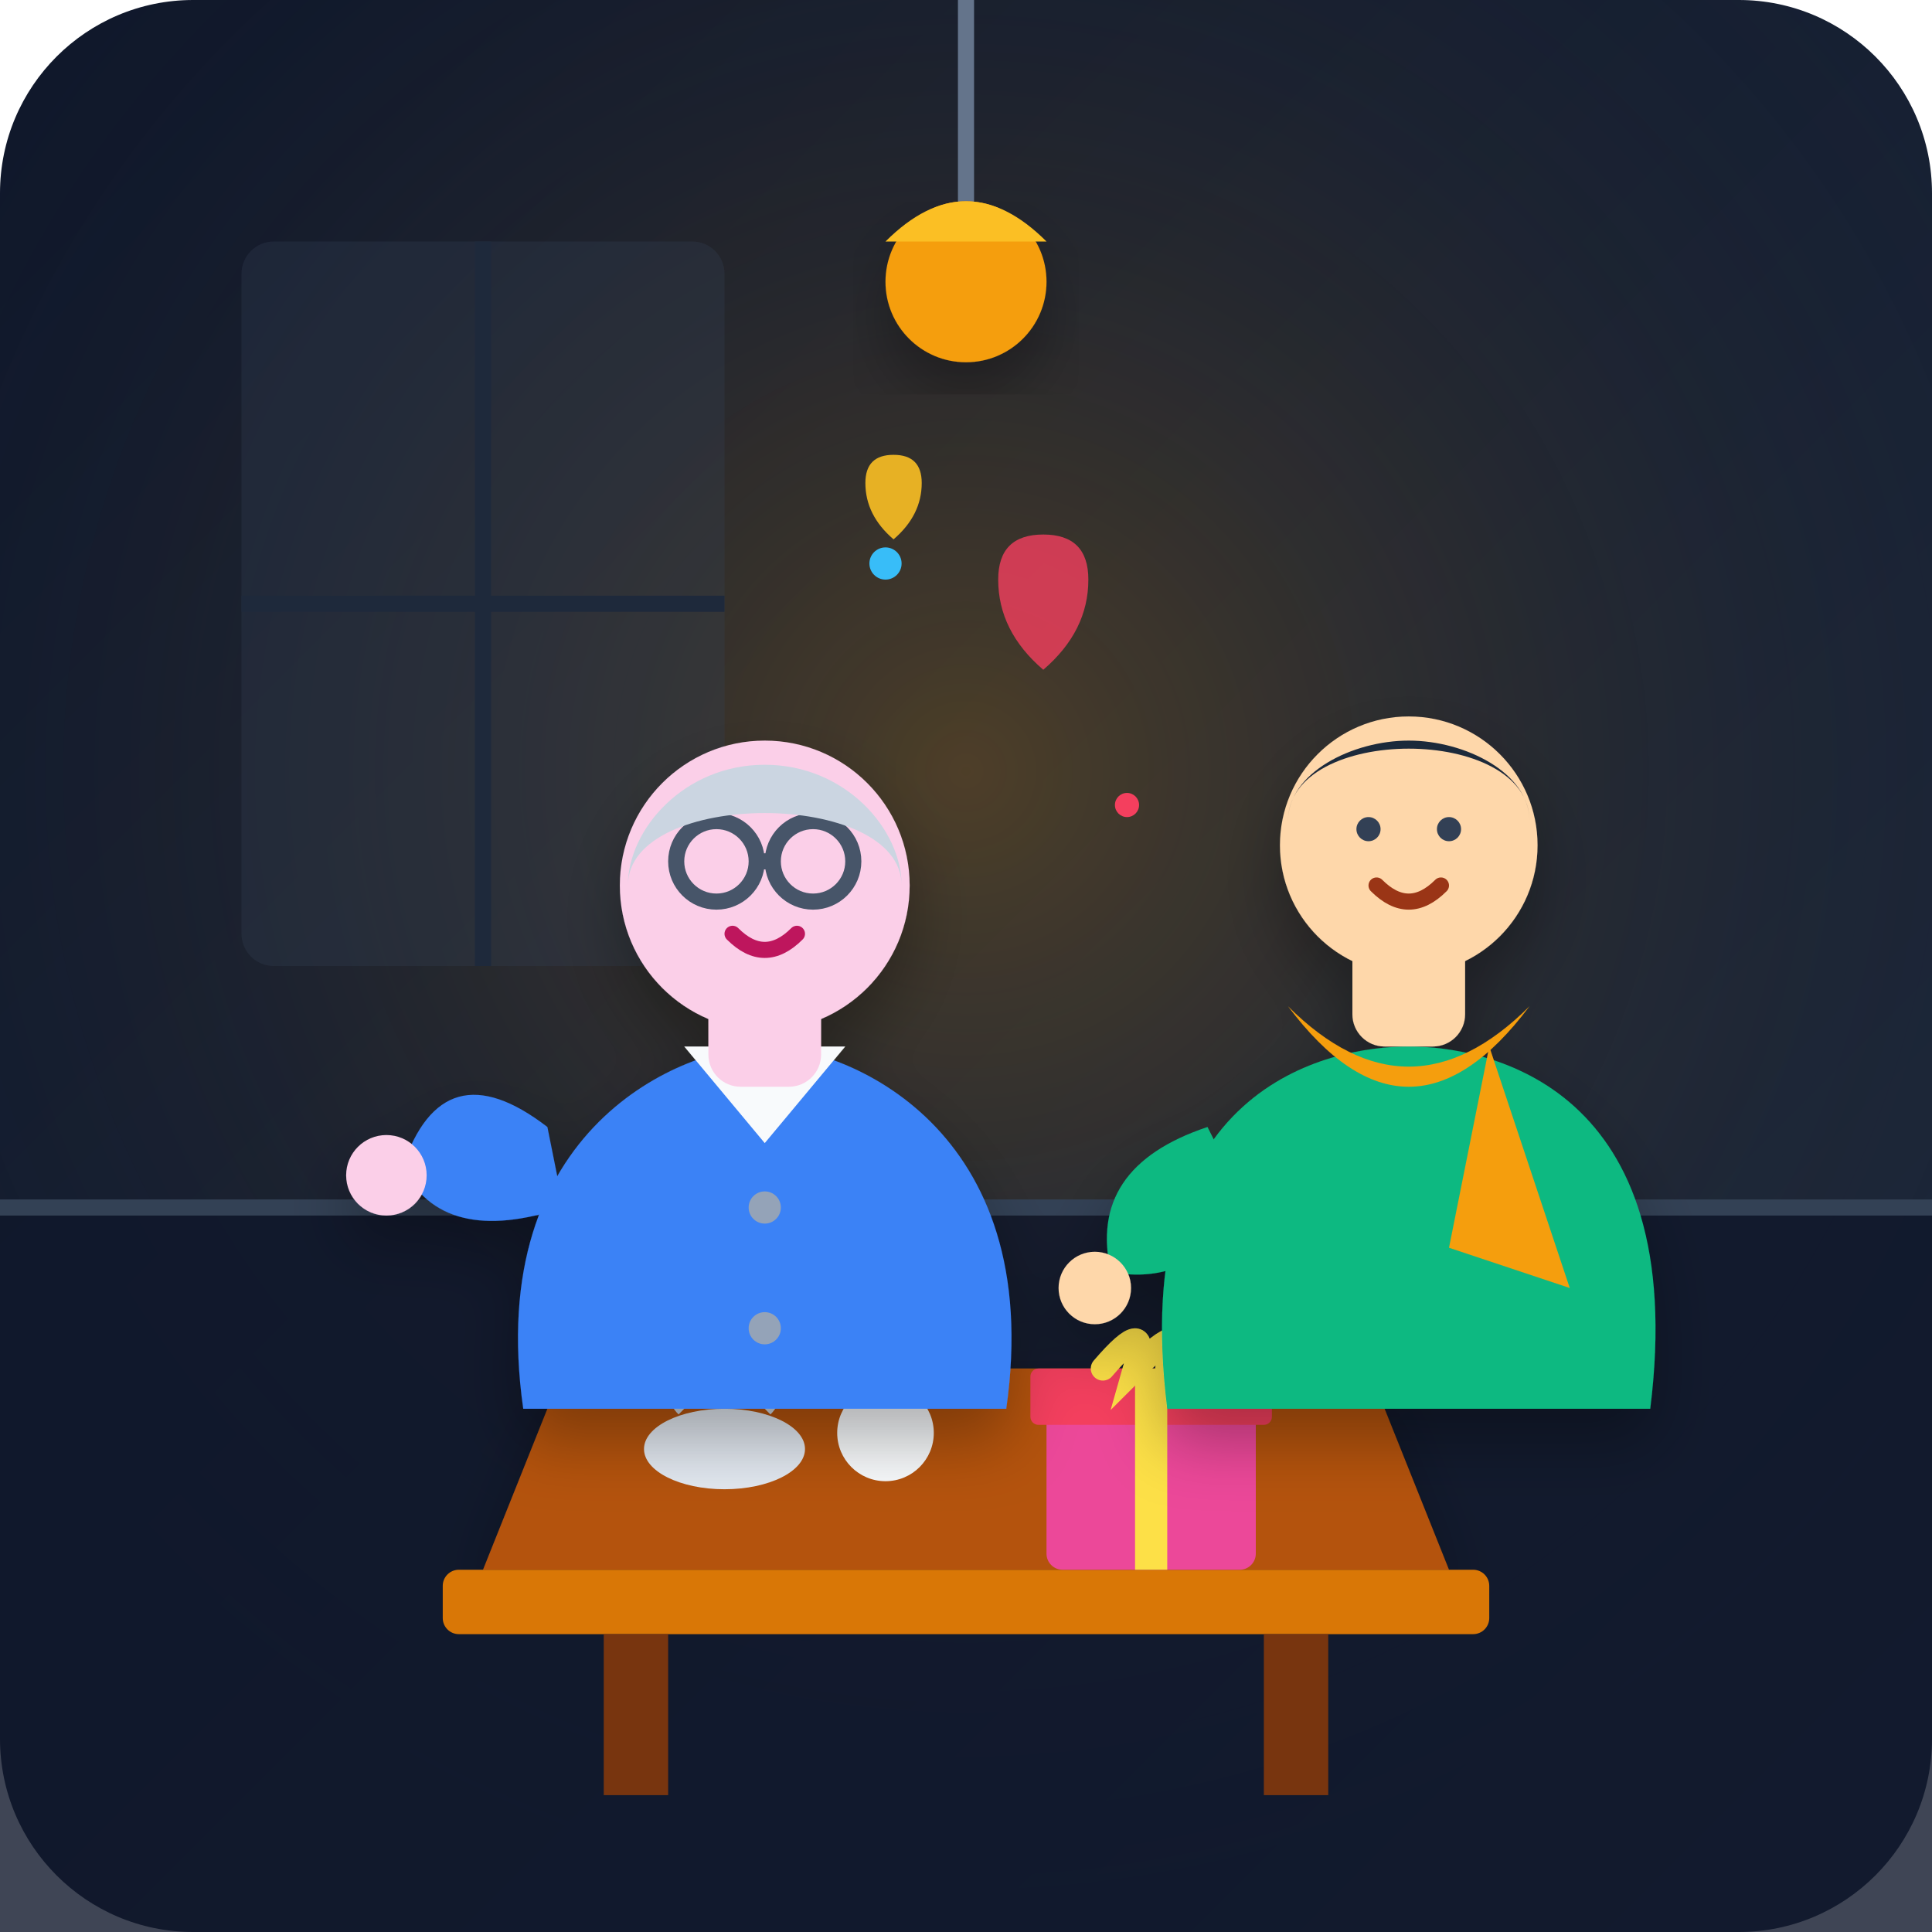
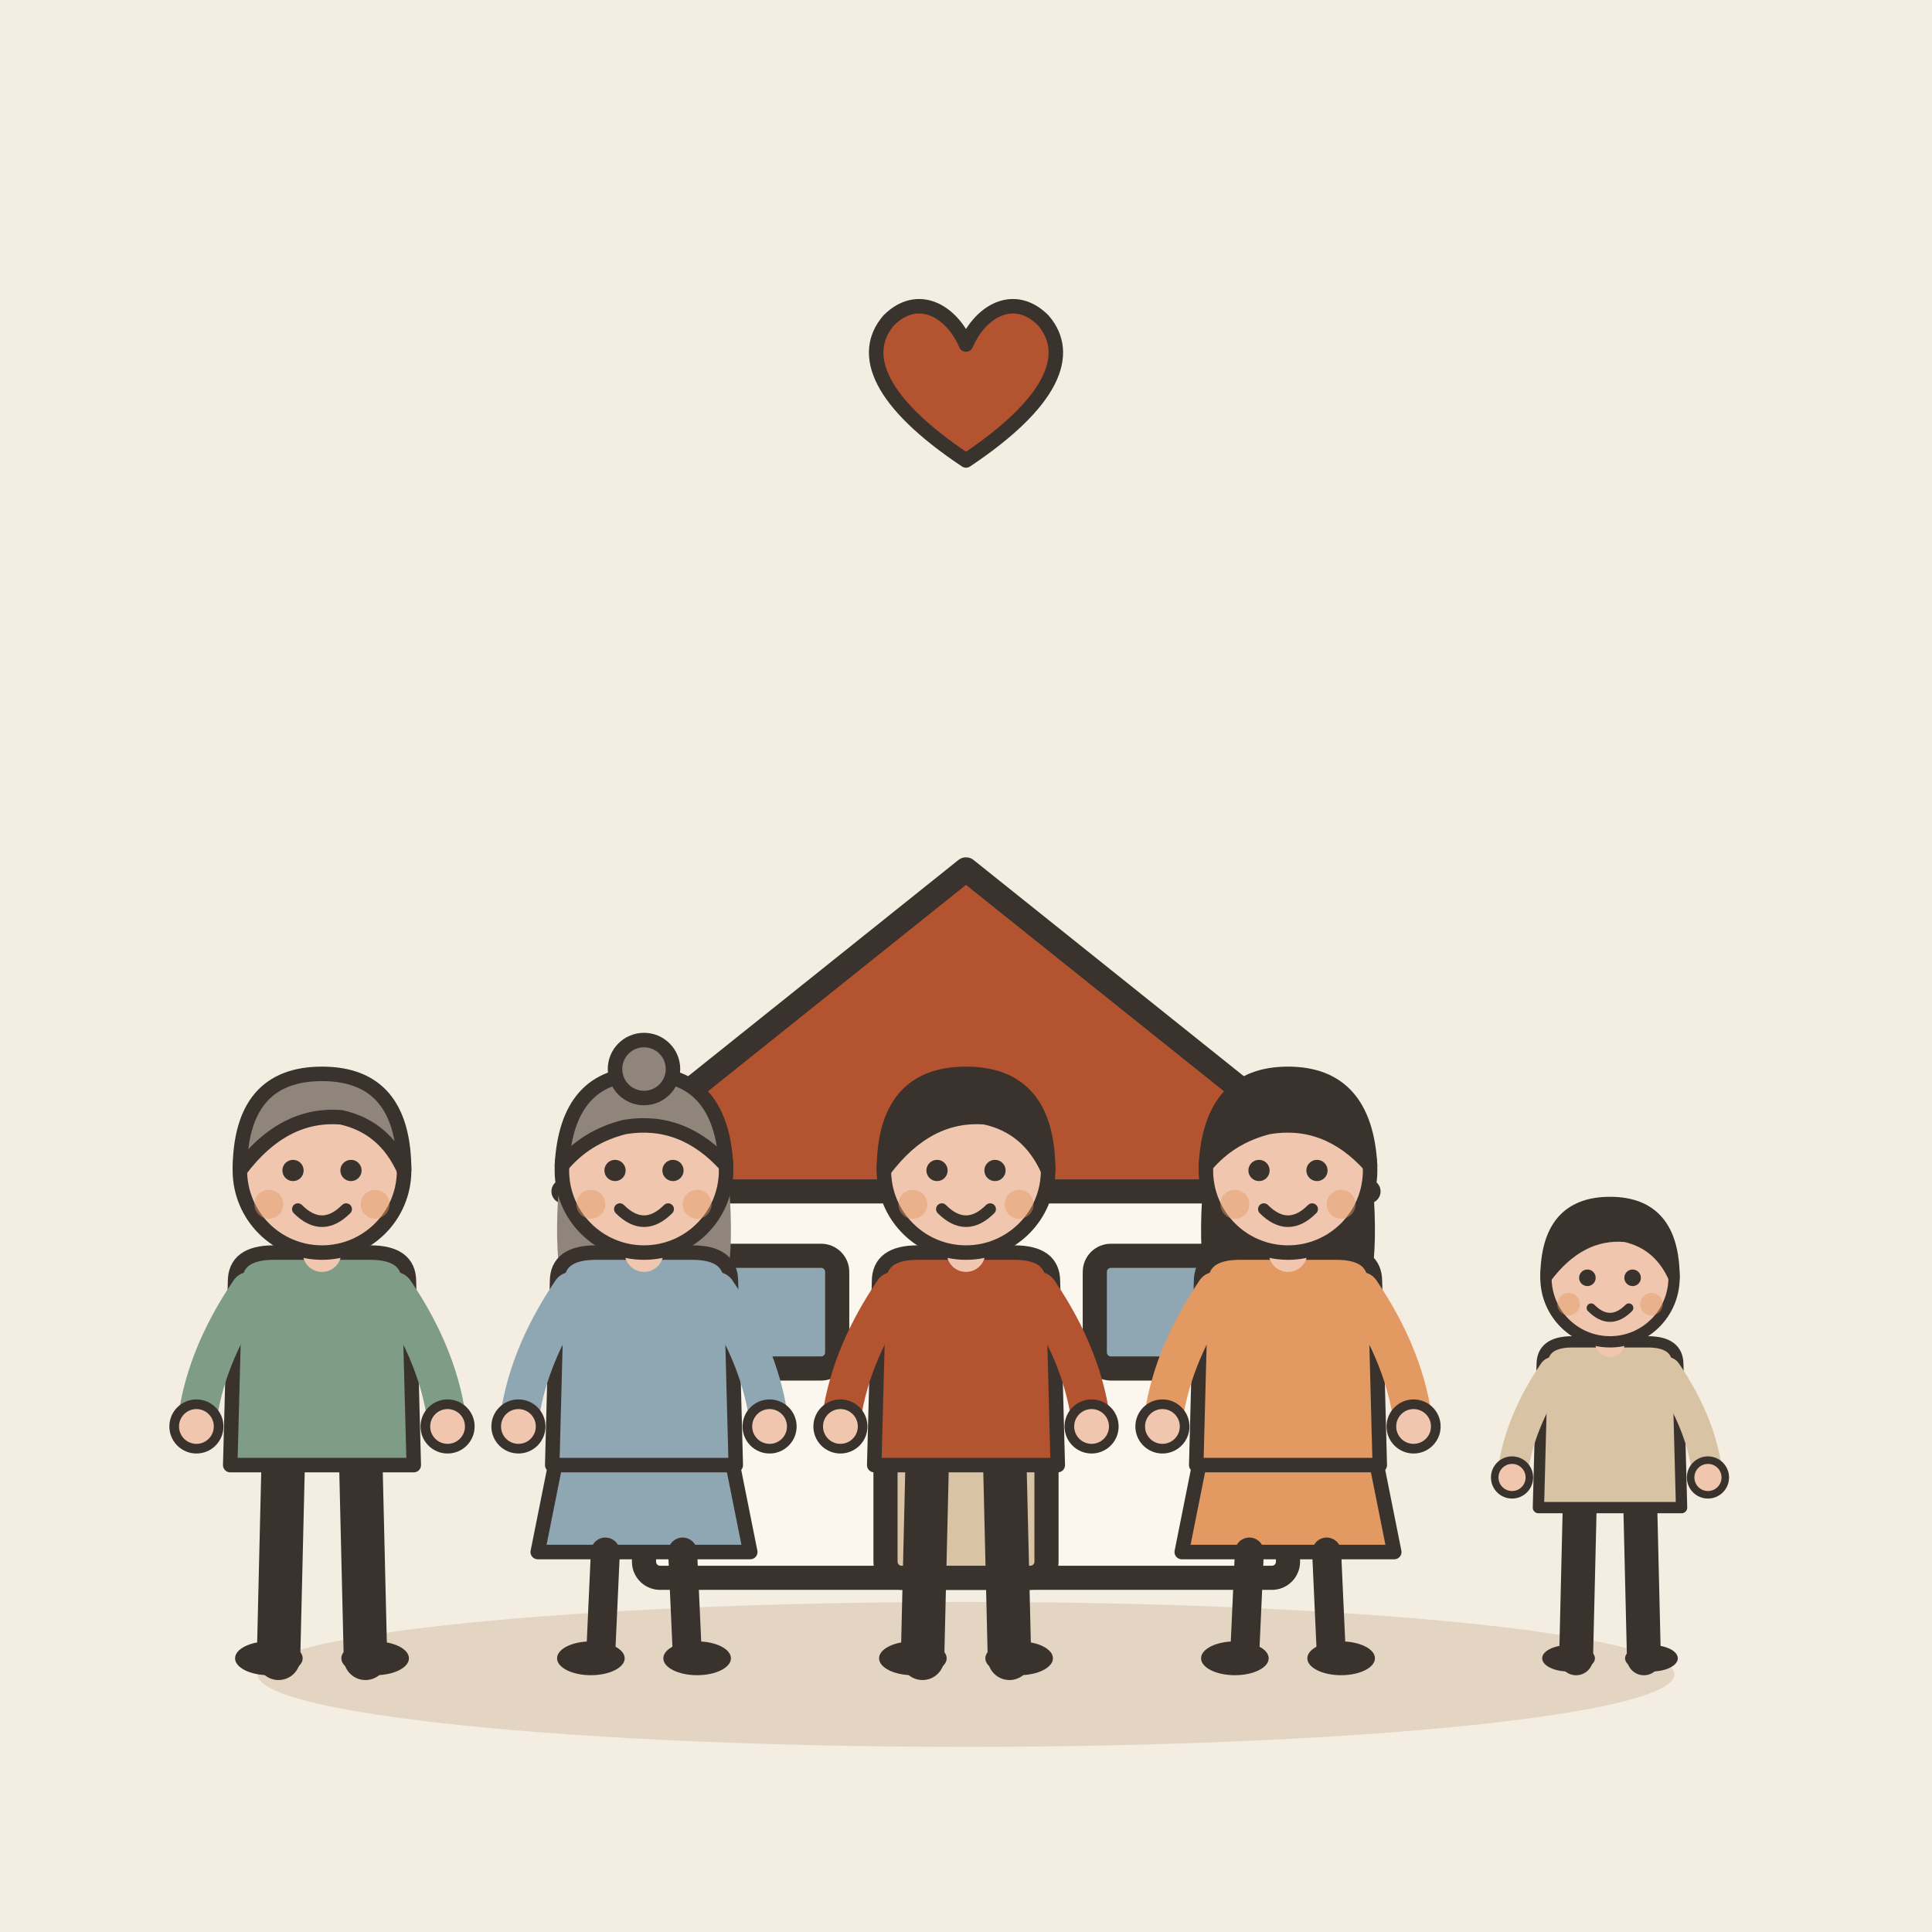
- <svg xmlns="http://www.w3.org/2000/svg" width="240" height="240" viewBox="0 0 240 240">
-   <defs>
-     <linearGradient id="bg-grad" x1="0" y1="0" x2="1" y2="1">
-       <stop offset="0%" stop-color="#0f172a" />
-       <stop offset="100%" stop-color="#1e293b" />
-     </linearGradient>
-     <radialGradient id="room-glow" cx="0.5" cy="0.4" r="0.6">
-       <stop offset="0%" stop-color="#f59e0b" stop-opacity="0.25" />
-       <stop offset="100%" stop-color="#1e293b" stop-opacity="0" />
-     </radialGradient>
-     <filter id="soft-shadow" x="-20%" y="-20%" width="140%" height="140%">
-       <feDropShadow dx="0" dy="4" stdDeviation="4" flood-color="#000000" flood-opacity="0.3" />
-     </filter>
-   </defs>
-   <rect width="240" height="240" rx="24" fill="url(#bg-grad)" />
-   <rect width="240" height="240" rx="24" fill="url(#room-glow)" />
-   <g id="environment">
-     <rect x="0" y="150" width="240" height="90" fill="#0f172a" opacity="0.8" />
-     <line x1="0" y1="150" x2="240" y2="150" stroke="#334155" stroke-width="2" />
-     <rect x="30" y="30" width="60" height="90" rx="4" fill="#334155" opacity="0.3" />
-     <line x1="60" y1="30" x2="60" y2="120" stroke="#1e293b" stroke-width="2" />
-     <line x1="30" y1="75" x2="90" y2="75" stroke="#1e293b" stroke-width="2" />
-     <path d="M 120 0 L 120 30" stroke="#64748b" stroke-width="2" />
-     <circle cx="120" cy="35" r="10" fill="#f59e0b" filter="url(#soft-shadow)" />
-     <path d="M 110 30 Q 120 20 130 30 Z" fill="#fbbf24" />
+ <svg xmlns="http://www.w3.org/2000/svg" viewBox="0 0 240 240" data-style="editorial">
+   <rect width="240" height="240" fill="#F4EDE2" />
+   <ellipse cx="120" cy="208" rx="88" ry="9" fill="#E3D5C1" />
+   <g transform="translate(120 196)">
+     <rect x="-40" y="-50" width="80" height="50" rx="2" fill="#FBF6EE" stroke="#3A332D" stroke-width="3" stroke-linecap="round" stroke-linejoin="round" />
+     <path d="M-50 -48L0 -88L50 -48Z" fill="#B4532F" stroke="#3A332D" stroke-width="3" stroke-linecap="round" stroke-linejoin="round" />
+     <rect x="-10" y="-30" width="20" height="30" rx="2" fill="#D8C3A5" stroke="#3A332D" stroke-width="3" stroke-linecap="round" stroke-linejoin="round" />
+     <rect x="-32" y="-40" width="16" height="14" rx="2" fill="#8FA7B3" stroke="#3A332D" stroke-width="3" stroke-linecap="round" stroke-linejoin="round" />
+     <rect x="16" y="-40" width="16" height="14" rx="2" fill="#8FA7B3" stroke="#3A332D" stroke-width="3" stroke-linecap="round" stroke-linejoin="round" />
  </g>
-   <g id="props">
-     <path d="M 70 170 L 170 170 L 180 195 L 60 195 Z" fill="#b45309" filter="url(#soft-shadow)" />
-     <rect x="55" y="195" width="130" height="8" rx="2" fill="#d97706" />
-     <rect x="75" y="203" width="8" height="20" fill="#78350f" />
-     <rect x="157" y="203" width="8" height="20" fill="#78350f" />
-     <ellipse cx="90" cy="180" rx="10" ry="5" fill="#e2e8f0" />
-     <path d="M 85 175 C 80 170 100 170 95 175" fill="none" stroke="#cbd5e1" stroke-width="2" />
-     <circle cx="110" cy="178" r="6" fill="#f8fafc" />
-     <g transform="translate(130, 165)">
-       <rect x="0" y="10" width="26" height="20" rx="2" fill="#ec4899" />
-       <rect x="-2" y="5" width="30" height="7" rx="1" fill="#f43f5e" />
-       <rect x="11" y="5" width="4" height="25" fill="#fde047" />
-       <path d="M 7 5 Q 13 -2 11 5 Q 18 -2 15 5" fill="none" stroke="#fde047" stroke-width="3" stroke-linecap="round" />
-     </g>
+   <g transform="translate(40 206) scale(0.6 0.6)">
+     <path d="M-8 -42L-9 0" stroke="#3A332D" stroke-width="9" stroke-linecap="round" fill="none" />
+     <path d="M8 -42L9 0" stroke="#3A332D" stroke-width="9" stroke-linecap="round" fill="none" />
+     <ellipse cx="-11" cy="0" rx="7" ry="3.5" fill="#3A332D" />
+     <ellipse cx="11" cy="0" rx="7" ry="3.5" fill="#3A332D" />
+     <path d="M-18 -78Q-18 -84 -10 -84L10 -84Q18 -84 18 -78L19 -40L-19 -40Z" fill="#7E9C86" stroke="#3A332D" stroke-width="3" stroke-linecap="round" stroke-linejoin="round" />
+     <path d="M-15 -76Q-24.5 -62 -26 -48" fill="none" stroke="#7E9C86" stroke-width="8" stroke-linecap="round" stroke-linejoin="round" />
+     <circle cx="-26" cy="-48" r="4.6" fill="#F0C7AE" stroke="#3A332D" stroke-linecap="round" stroke-linejoin="round" stroke-width="2" />
+     <path d="M15 -76Q24.5 -62 26 -48" fill="none" stroke="#7E9C86" stroke-width="8" stroke-linecap="round" stroke-linejoin="round" />
+     <circle cx="26" cy="-48" r="4.6" fill="#F0C7AE" stroke="#3A332D" stroke-linecap="round" stroke-linejoin="round" stroke-width="2" />
+     <path d="M0 -84L0 -88" stroke="#F0C7AE" stroke-width="8" stroke-linecap="round" fill="none" />
+     <circle cx="0" cy="-101" r="17" fill="#F0C7AE" stroke="#3A332D" stroke-width="3" stroke-linecap="round" stroke-linejoin="round" />
+     <path d="M-17 -101Q-17 -121 0 -121Q17 -121 17 -101Q13 -110 4 -112Q-8 -113 -17 -101Z" fill="#8F857A" stroke="#3A332D" stroke-width="3" stroke-linecap="round" stroke-linejoin="round" />
+     <circle cx="-6" cy="-101" r="2.2" fill="#3A332D" />
+     <circle cx="6" cy="-101" r="2.2" fill="#3A332D" />
+     <path d="M-5 -93Q0 -88 5 -93" fill="none" stroke="#3A332D" stroke-width="2.4" stroke-linecap="round" stroke-linejoin="round" />
+     <circle cx="-11" cy="-94" r="3" fill="#E39A62" opacity="0.45" />
+     <circle cx="11" cy="-94" r="3" fill="#E39A62" opacity="0.45" />
  </g>
-   <g id="characters" filter="url(#soft-shadow)">
-     <g id="older-relative">
-       <path d="M 65 175 C 60 140 85 130 95 130 C 105 130 130 140 125 175 Z" fill="#3b82f6" />
-       <path d="M 85 130 L 95 142 L 105 130 Z" fill="#f8fafc" />
-       <circle cx="95" cy="150" r="2" fill="#94a3b8" />
-       <circle cx="95" cy="165" r="2" fill="#94a3b8" />
-       <rect x="88" y="115" width="14" height="20" fill="#fbcfe8" rx="4" />
-       <circle cx="95" cy="110" r="18" fill="#fbcfe8" />
-       <circle cx="89" cy="107" r="5" fill="none" stroke="#475569" stroke-width="2" />
-       <circle cx="101" cy="107" r="5" fill="none" stroke="#475569" stroke-width="2" />
-       <line x1="94" y1="107" x2="96" y2="107" stroke="#475569" stroke-width="2" />
-       <path d="M 91 116 Q 95 120 99 116" fill="none" stroke="#be185d" stroke-width="2" stroke-linecap="round" />
-       <path d="M 78 110 C 78 98 112 98 112 110 C 112 103 105 95 95 95 C 85 95 78 103 78 110 Z" fill="#cbd5e1" />
-       <path d="M 68 140 Q 55 130 50 145 Q 55 155 70 150 Z" fill="#3b82f6" />
-       <circle cx="48" cy="146" r="5" fill="#fbcfe8" />
-     </g>
-     <g id="younger-relative">
-       <path d="M 145 175 C 140 135 165 130 175 130 C 185 130 210 135 205 175 Z" fill="#10b981" />
-       <path d="M 160 125 Q 175 140 190 125 Q 175 145 160 125 Z" fill="#f59e0b" />
-       <path d="M 185 130 L 195 160 L 180 155 Z" fill="#f59e0b" />
-       <rect x="168" y="112" width="14" height="18" fill="#fed7aa" rx="4" />
-       <circle cx="175" cy="105" r="16" fill="#fed7aa" />
-       <circle cx="170" cy="103" r="1.5" fill="#334155" />
-       <circle cx="180" cy="103" r="1.5" fill="#334155" />
-       <path d="M 171 110 Q 175 114 179 110" fill="none" stroke="#9a3412" stroke-width="2" stroke-linecap="round" />
-       <path d="M 160 102 C 160 90 190 90 190 102 C 190 96 182 92 175 92 C 168 92 160 96 160 102 Z" fill="#1e293b" />
-       <path d="M 150 140 Q 135 145 138 158 Q 148 160 155 150 Z" fill="#10b981" />
-       <circle cx="136" cy="160" r="4.5" fill="#fed7aa" />
-     </g>
+   <g transform="translate(80 206) scale(0.6 0.6)">
+     <path d="M-18 -42L-22 -22L22 -22L18 -42Z" fill="#8FA7B3" stroke="#3A332D" stroke-width="3" stroke-linecap="round" stroke-linejoin="round" />
+     <path d="M-8 -22L-9 0" stroke="#3A332D" stroke-width="6" stroke-linecap="round" fill="none" />
+     <path d="M8 -22L9 0" stroke="#3A332D" stroke-width="6" stroke-linecap="round" fill="none" />
+     <ellipse cx="-11" cy="0" rx="7" ry="3.5" fill="#3A332D" />
+     <ellipse cx="11" cy="0" rx="7" ry="3.5" fill="#3A332D" />
+     <path d="M-17 -104Q-20 -78 -14 -70L-6 -78L6 -78L14 -70Q20 -78 17 -104Z" fill="#8F857A" />
+     <path d="M-18 -78Q-18 -84 -10 -84L10 -84Q18 -84 18 -78L19 -40L-19 -40Z" fill="#8FA7B3" stroke="#3A332D" stroke-width="3" stroke-linecap="round" stroke-linejoin="round" />
+     <path d="M-15 -76Q-24.5 -62 -26 -48" fill="none" stroke="#8FA7B3" stroke-width="8" stroke-linecap="round" stroke-linejoin="round" />
+     <circle cx="-26" cy="-48" r="4.6" fill="#F0C7AE" stroke="#3A332D" stroke-linecap="round" stroke-linejoin="round" stroke-width="2" />
+     <path d="M15 -76Q24.5 -62 26 -48" fill="none" stroke="#8FA7B3" stroke-width="8" stroke-linecap="round" stroke-linejoin="round" />
+     <circle cx="26" cy="-48" r="4.6" fill="#F0C7AE" stroke="#3A332D" stroke-linecap="round" stroke-linejoin="round" stroke-width="2" />
+     <path d="M0 -84L0 -88" stroke="#F0C7AE" stroke-width="8" stroke-linecap="round" fill="none" />
+     <circle cx="0" cy="-101" r="17" fill="#F0C7AE" stroke="#3A332D" stroke-width="3" stroke-linecap="round" stroke-linejoin="round" />
+     <path d="M-17 -102Q-16 -121 0 -121Q16 -121 17 -102Q8 -112 -4 -110Q-12 -108 -17 -102Z" fill="#8F857A" stroke="#3A332D" stroke-width="3" stroke-linecap="round" stroke-linejoin="round" />
+     <circle cx="0" cy="-122" r="6" fill="#8F857A" stroke="#3A332D" stroke-width="3" stroke-linecap="round" stroke-linejoin="round" />
+     <circle cx="-6" cy="-101" r="2.2" fill="#3A332D" />
+     <circle cx="6" cy="-101" r="2.2" fill="#3A332D" />
+     <path d="M-5 -93Q0 -88 5 -93" fill="none" stroke="#3A332D" stroke-width="2.4" stroke-linecap="round" stroke-linejoin="round" />
+     <circle cx="-11" cy="-94" r="3" fill="#E39A62" opacity="0.45" />
+     <circle cx="11" cy="-94" r="3" fill="#E39A62" opacity="0.45" />
  </g>
-   <g id="sparkles" fill="#f43f5e">
-     <path d="M 125 80 Q 125 73 132 73 Q 139 73 139 80 Q 139 88 132 94 Q 125 88 125 80 Z" opacity="0.8" transform="scale(0.8) translate(30, 10)" />
-     <path d="M 125 80 Q 125 73 132 73 Q 139 73 139 80 Q 139 88 132 94 Q 125 88 125 80 Z" fill="#fbbf24" opacity="0.9" transform="scale(0.5) translate(90, 40)" />
-     <circle cx="110" cy="70" r="2" fill="#38bdf8" />
-     <circle cx="140" cy="100" r="1.5" fill="#f43f5e" />
+   <g transform="translate(120 206) scale(0.6 0.6)">
+     <path d="M-8 -42L-9 0" stroke="#3A332D" stroke-width="9" stroke-linecap="round" fill="none" />
+     <path d="M8 -42L9 0" stroke="#3A332D" stroke-width="9" stroke-linecap="round" fill="none" />
+     <ellipse cx="-11" cy="0" rx="7" ry="3.5" fill="#3A332D" />
+     <ellipse cx="11" cy="0" rx="7" ry="3.5" fill="#3A332D" />
+     <path d="M-18 -78Q-18 -84 -10 -84L10 -84Q18 -84 18 -78L19 -40L-19 -40Z" fill="#B4532F" stroke="#3A332D" stroke-width="3" stroke-linecap="round" stroke-linejoin="round" />
+     <path d="M-15 -76Q-24.5 -62 -26 -48" fill="none" stroke="#B4532F" stroke-width="8" stroke-linecap="round" stroke-linejoin="round" />
+     <circle cx="-26" cy="-48" r="4.6" fill="#F0C7AE" stroke="#3A332D" stroke-linecap="round" stroke-linejoin="round" stroke-width="2" />
+     <path d="M15 -76Q24.5 -62 26 -48" fill="none" stroke="#B4532F" stroke-width="8" stroke-linecap="round" stroke-linejoin="round" />
+     <circle cx="26" cy="-48" r="4.6" fill="#F0C7AE" stroke="#3A332D" stroke-linecap="round" stroke-linejoin="round" stroke-width="2" />
+     <path d="M0 -84L0 -88" stroke="#F0C7AE" stroke-width="8" stroke-linecap="round" fill="none" />
+     <circle cx="0" cy="-101" r="17" fill="#F0C7AE" stroke="#3A332D" stroke-width="3" stroke-linecap="round" stroke-linejoin="round" />
+     <path d="M-17 -101Q-17 -121 0 -121Q17 -121 17 -101Q13 -110 4 -112Q-8 -113 -17 -101Z" fill="#3A332D" stroke="#3A332D" stroke-width="3" stroke-linecap="round" stroke-linejoin="round" />
+     <circle cx="-6" cy="-101" r="2.2" fill="#3A332D" />
+     <circle cx="6" cy="-101" r="2.2" fill="#3A332D" />
+     <path d="M-5 -93Q0 -88 5 -93" fill="none" stroke="#3A332D" stroke-width="2.4" stroke-linecap="round" stroke-linejoin="round" />
+     <circle cx="-11" cy="-94" r="3" fill="#E39A62" opacity="0.45" />
+     <circle cx="11" cy="-94" r="3" fill="#E39A62" opacity="0.45" />
+   </g>
+   <g transform="translate(160 206) scale(0.6 0.6)">
+     <path d="M-18 -42L-22 -22L22 -22L18 -42Z" fill="#E39A62" stroke="#3A332D" stroke-width="3" stroke-linecap="round" stroke-linejoin="round" />
+     <path d="M-8 -22L-9 0" stroke="#3A332D" stroke-width="6" stroke-linecap="round" fill="none" />
+     <path d="M8 -22L9 0" stroke="#3A332D" stroke-width="6" stroke-linecap="round" fill="none" />
+     <ellipse cx="-11" cy="0" rx="7" ry="3.5" fill="#3A332D" />
+     <ellipse cx="11" cy="0" rx="7" ry="3.5" fill="#3A332D" />
+     <path d="M-17 -104Q-20 -78 -14 -70L-6 -78L6 -78L14 -70Q20 -78 17 -104Z" fill="#3A332D" />
+     <path d="M-18 -78Q-18 -84 -10 -84L10 -84Q18 -84 18 -78L19 -40L-19 -40Z" fill="#E39A62" stroke="#3A332D" stroke-width="3" stroke-linecap="round" stroke-linejoin="round" />
+     <path d="M-15 -76Q-24.5 -62 -26 -48" fill="none" stroke="#E39A62" stroke-width="8" stroke-linecap="round" stroke-linejoin="round" />
+     <circle cx="-26" cy="-48" r="4.6" fill="#F0C7AE" stroke="#3A332D" stroke-linecap="round" stroke-linejoin="round" stroke-width="2" />
+     <path d="M15 -76Q24.5 -62 26 -48" fill="none" stroke="#E39A62" stroke-width="8" stroke-linecap="round" stroke-linejoin="round" />
+     <circle cx="26" cy="-48" r="4.6" fill="#F0C7AE" stroke="#3A332D" stroke-linecap="round" stroke-linejoin="round" stroke-width="2" />
+     <path d="M0 -84L0 -88" stroke="#F0C7AE" stroke-width="8" stroke-linecap="round" fill="none" />
+     <circle cx="0" cy="-101" r="17" fill="#F0C7AE" stroke="#3A332D" stroke-width="3" stroke-linecap="round" stroke-linejoin="round" />
+     <path d="M-17 -102Q-16 -121 0 -121Q16 -121 17 -102Q8 -112 -4 -110Q-12 -108 -17 -102Z" fill="#3A332D" stroke="#3A332D" stroke-width="3" stroke-linecap="round" stroke-linejoin="round" />
+     <circle cx="-6" cy="-101" r="2.2" fill="#3A332D" />
+     <circle cx="6" cy="-101" r="2.2" fill="#3A332D" />
+     <path d="M-5 -93Q0 -88 5 -93" fill="none" stroke="#3A332D" stroke-width="2.4" stroke-linecap="round" stroke-linejoin="round" />
+     <circle cx="-11" cy="-94" r="3" fill="#E39A62" opacity="0.45" />
+     <circle cx="11" cy="-94" r="3" fill="#E39A62" opacity="0.45" />
+   </g>
+   <g transform="translate(200 206) scale(0.468 0.468)">
+     <path d="M-8 -42L-9 0" stroke="#3A332D" stroke-width="9" stroke-linecap="round" fill="none" />
+     <path d="M8 -42L9 0" stroke="#3A332D" stroke-width="9" stroke-linecap="round" fill="none" />
+     <ellipse cx="-11" cy="0" rx="7" ry="3.5" fill="#3A332D" />
+     <ellipse cx="11" cy="0" rx="7" ry="3.5" fill="#3A332D" />
+     <path d="M-18 -78Q-18 -84 -10 -84L10 -84Q18 -84 18 -78L19 -40L-19 -40Z" fill="#D8C3A5" stroke="#3A332D" stroke-width="3" stroke-linecap="round" stroke-linejoin="round" />
+     <path d="M-15 -76Q-24.5 -62 -26 -48" fill="none" stroke="#D8C3A5" stroke-width="8" stroke-linecap="round" stroke-linejoin="round" />
+     <circle cx="-26" cy="-48" r="4.6" fill="#F0C7AE" stroke="#3A332D" stroke-linecap="round" stroke-linejoin="round" stroke-width="2" />
+     <path d="M15 -76Q24.5 -62 26 -48" fill="none" stroke="#D8C3A5" stroke-width="8" stroke-linecap="round" stroke-linejoin="round" />
+     <circle cx="26" cy="-48" r="4.6" fill="#F0C7AE" stroke="#3A332D" stroke-linecap="round" stroke-linejoin="round" stroke-width="2" />
+     <path d="M0 -84L0 -88" stroke="#F0C7AE" stroke-width="8" stroke-linecap="round" fill="none" />
+     <circle cx="0" cy="-101" r="17" fill="#F0C7AE" stroke="#3A332D" stroke-width="3" stroke-linecap="round" stroke-linejoin="round" />
+     <path d="M-17 -101Q-17 -121 0 -121Q17 -121 17 -101Q13 -110 4 -112Q-8 -113 -17 -101Z" fill="#3A332D" stroke="#3A332D" stroke-width="3" stroke-linecap="round" stroke-linejoin="round" />
+     <circle cx="-6" cy="-101" r="2.2" fill="#3A332D" />
+     <circle cx="6" cy="-101" r="2.2" fill="#3A332D" />
+     <path d="M-5 -93Q0 -88 5 -93" fill="none" stroke="#3A332D" stroke-width="2.4" stroke-linecap="round" stroke-linejoin="round" />
+     <circle cx="-11" cy="-94" r="3" fill="#E39A62" opacity="0.45" />
+     <circle cx="11" cy="-94" r="3" fill="#E39A62" opacity="0.45" />
+   </g>
+   <g transform="translate(120 50) scale(0.6 0.6)">
+     <path d="M0 12C-18 0 -22 -10 -16 -17C-10 -23 -3 -19 0 -12C3 -19 10 -23 16 -17C22 -10 18 0 0 12Z" fill="#B4532F" stroke="#3A332D" stroke-width="3" stroke-linecap="round" stroke-linejoin="round" />
  </g>
</svg>
